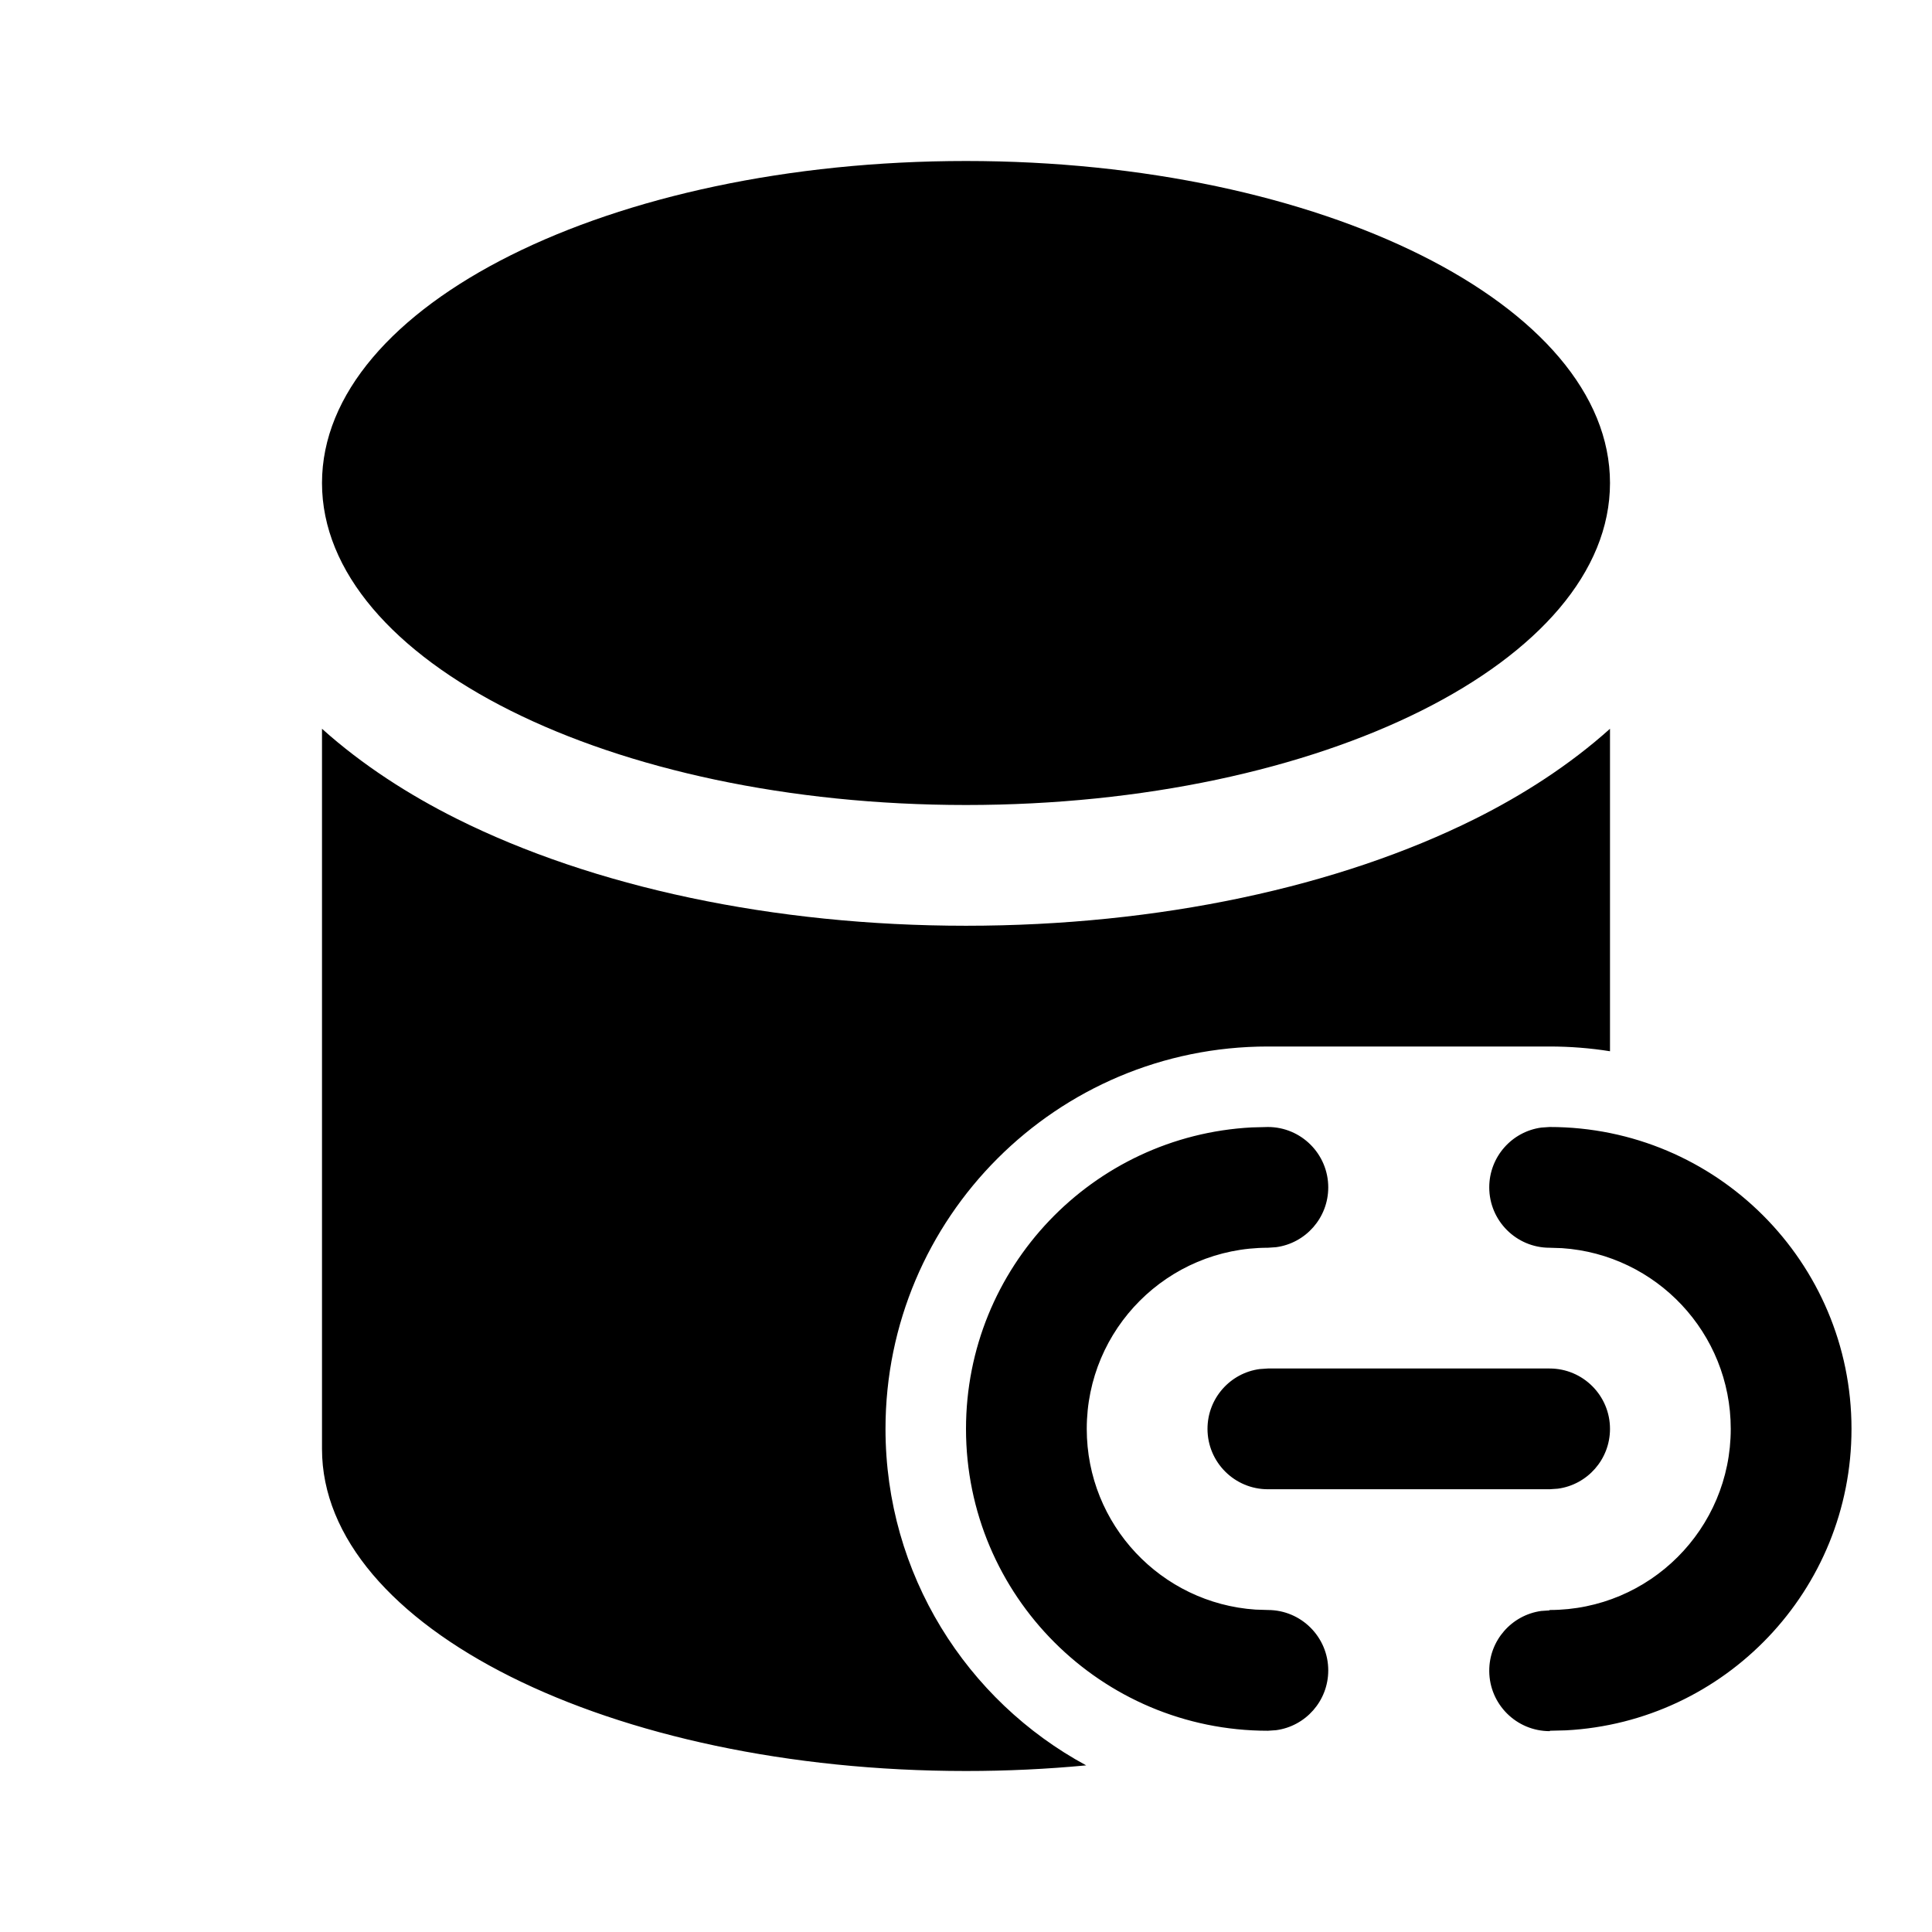
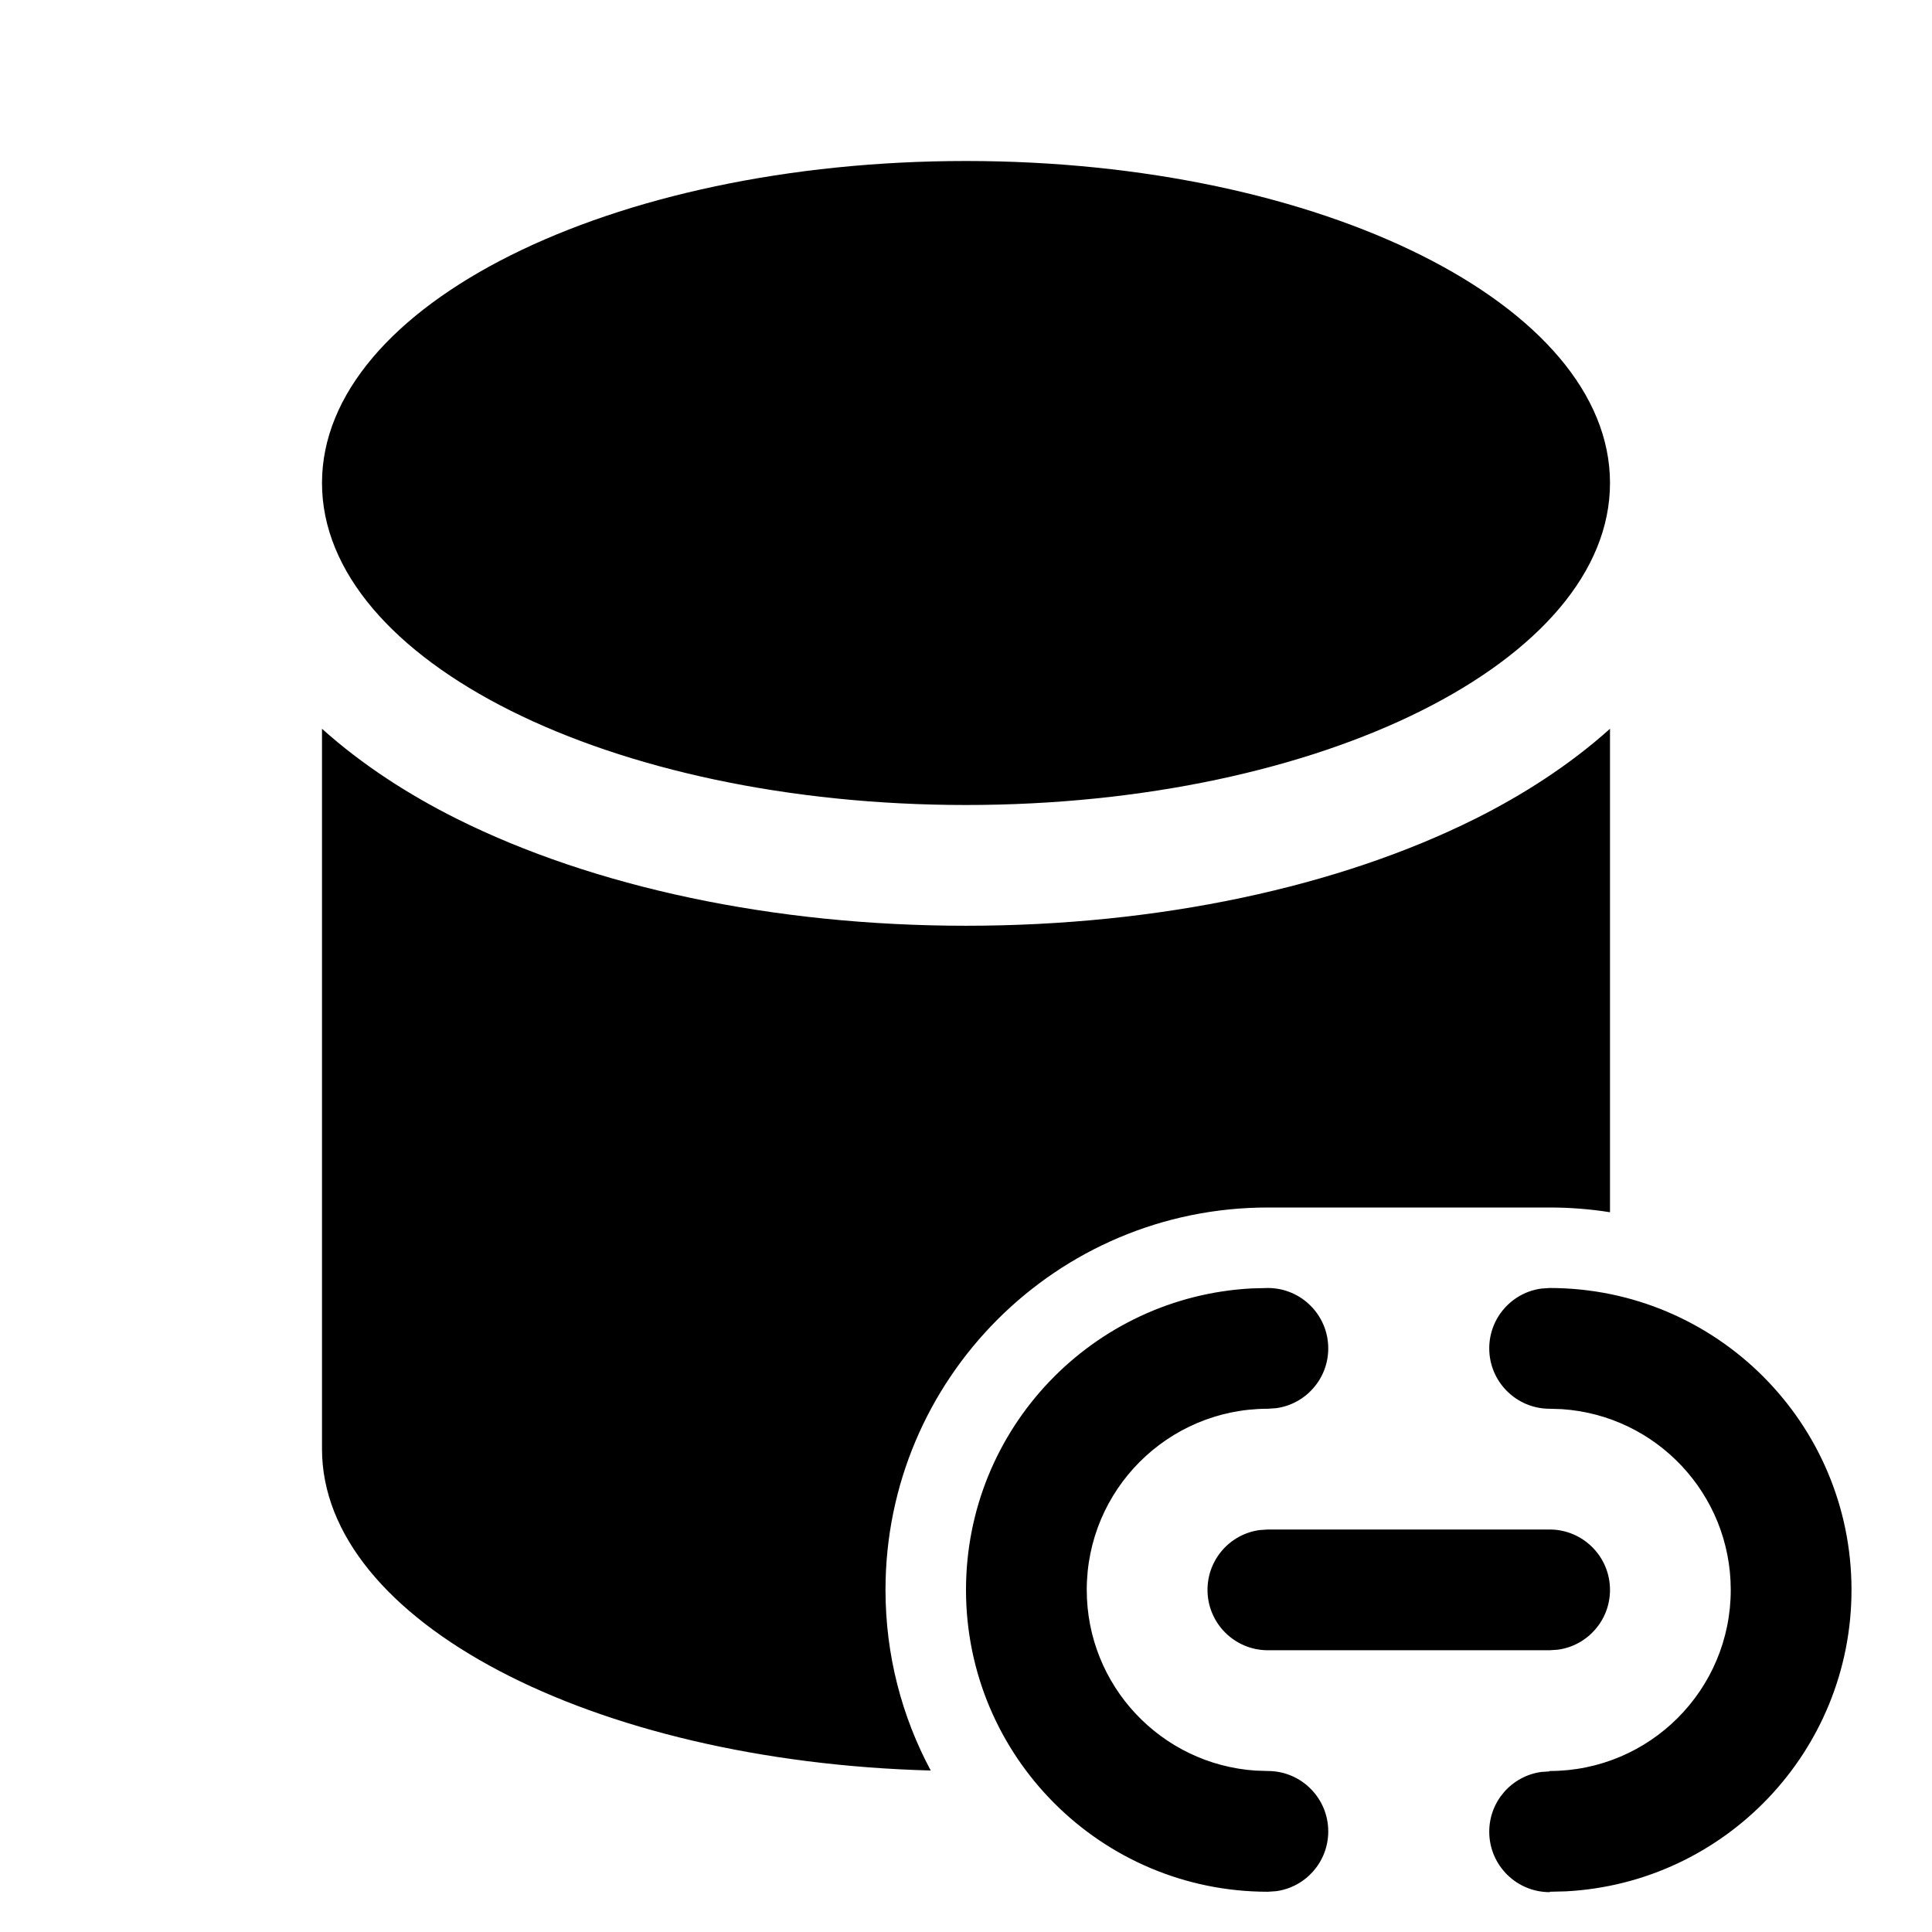
<svg xmlns="http://www.w3.org/2000/svg" viewBox="0 0 24 24" fill="none">
-   <path d="M12 10C16.418 10 20 8.209 20 6C20 3.791 16.418 2 12 2C7.582 2 4 3.791 4 6C4 8.209 7.582 10 12 10ZM18.328 10.17C18.916 9.876 19.498 9.504 20 9.053V13.059C19.756 13.02 19.505 13 19.25 13H15.75C13.127 13 11 15.127 11 17.75C11 19.556 12.008 21.127 13.493 21.93C13.009 21.976 12.51 22 12 22C7.582 22 4 20.209 4 18V9.053C4.502 9.504 5.084 9.876 5.672 10.17C7.369 11.018 9.608 11.5 12 11.5C14.392 11.5 16.631 11.018 18.328 10.17ZM23 17.75C23 15.679 21.321 14 19.25 14L19.148 14.007C18.782 14.056 18.5 14.37 18.5 14.75C18.5 15.164 18.836 15.5 19.25 15.5L19.404 15.505C20.575 15.584 21.5 16.559 21.5 17.75C21.5 18.993 20.493 20 19.25 20L19.247 20.005L19.145 20.012C18.779 20.063 18.498 20.378 18.5 20.758C18.502 21.172 18.839 21.506 19.253 21.505V21.5L19.452 21.495C21.428 21.391 23 19.754 23 17.75ZM16.5 14.75C16.5 14.336 16.164 14 15.75 14L15.551 14.005C13.572 14.109 12 15.746 12 17.75C12 19.821 13.679 21.5 15.75 21.5L15.852 21.493C16.218 21.444 16.5 21.13 16.5 20.75C16.5 20.336 16.164 20 15.75 20L15.596 19.995C14.425 19.916 13.5 18.941 13.5 17.75C13.5 16.507 14.507 15.5 15.75 15.5L15.852 15.493C16.218 15.444 16.5 15.13 16.5 14.75ZM20 17.75C20 17.336 19.664 17 19.25 17H15.75L15.648 17.007C15.282 17.056 15 17.37 15 17.75C15 18.164 15.336 18.5 15.75 18.5H19.25L19.352 18.493C19.718 18.444 20 18.13 20 17.75Z" fill="currentColor" />
+   <path d="M12 10C16.418 10 20 8.209 20 6C20 3.791 16.418 2 12 2C7.582 2 4 3.791 4 6C4 8.209 7.582 10 12 10ZM18.328 10.17C18.916 9.876 19.498 9.504 20 9.053V15.059C19.756 15.02 19.505 15 19.25 15H15.75C13.127 15 11 17.127 11 19.75C11 20.562 11.204 21.326 11.562 21.994C7.348 21.881 4 20.136 4 18V9.053C4.502 9.504 5.084 9.876 5.672 10.17C7.369 11.018 9.608 11.5 12 11.5C14.392 11.5 16.631 11.018 18.328 10.17ZM23 19.75C23 17.679 21.321 16 19.25 16L19.148 16.007C18.782 16.056 18.5 16.37 18.5 16.75C18.5 17.164 18.836 17.5 19.25 17.5L19.404 17.505C20.575 17.584 21.5 18.559 21.5 19.75C21.5 20.993 20.493 22 19.25 22L19.247 22.005L19.145 22.012C18.779 22.063 18.498 22.378 18.5 22.758C18.502 23.172 18.839 23.506 19.253 23.505V23.5L19.452 23.495C21.428 23.391 23 21.754 23 19.75ZM16.5 16.75C16.5 16.336 16.164 16 15.75 16L15.551 16.005C13.572 16.109 12 17.746 12 19.75C12 21.821 13.679 23.5 15.75 23.5L15.852 23.493C16.218 23.444 16.5 23.13 16.5 22.75C16.5 22.336 16.164 22 15.75 22L15.596 21.995C14.425 21.916 13.5 20.941 13.5 19.75C13.5 18.507 14.507 17.5 15.75 17.5L15.852 17.493C16.218 17.444 16.5 17.13 16.5 16.75ZM20 19.75C20 19.336 19.664 19 19.25 19H15.75L15.648 19.007C15.282 19.056 15 19.37 15 19.75C15 20.164 15.336 20.5 15.75 20.5H19.25L19.352 20.493C19.718 20.444 20 20.13 20 19.75Z" fill="currentColor" />
</svg>
